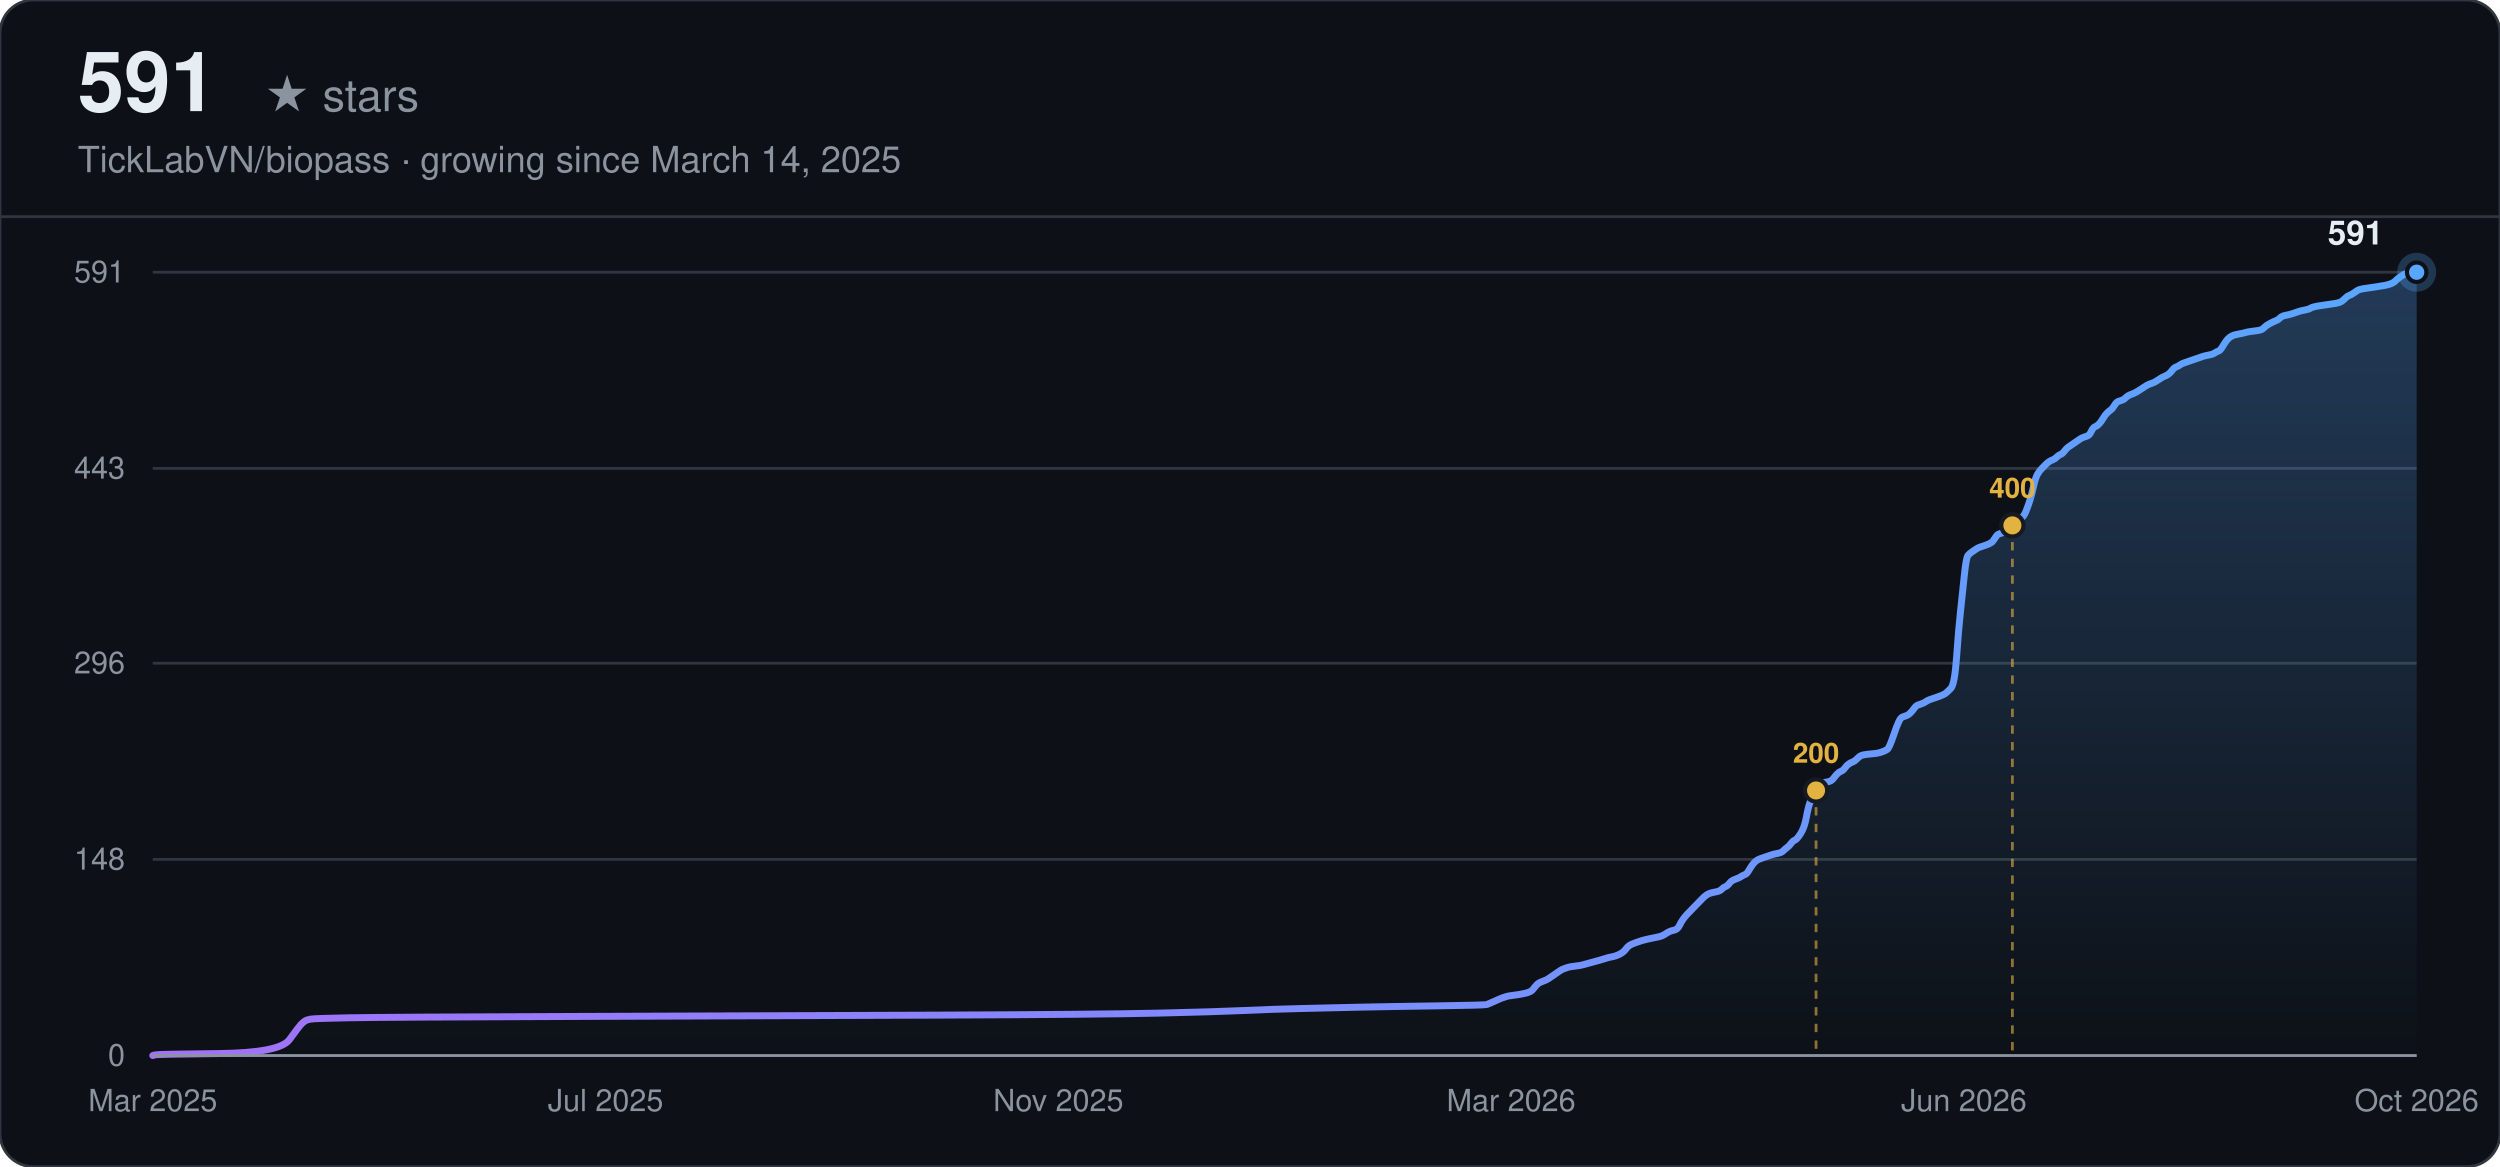
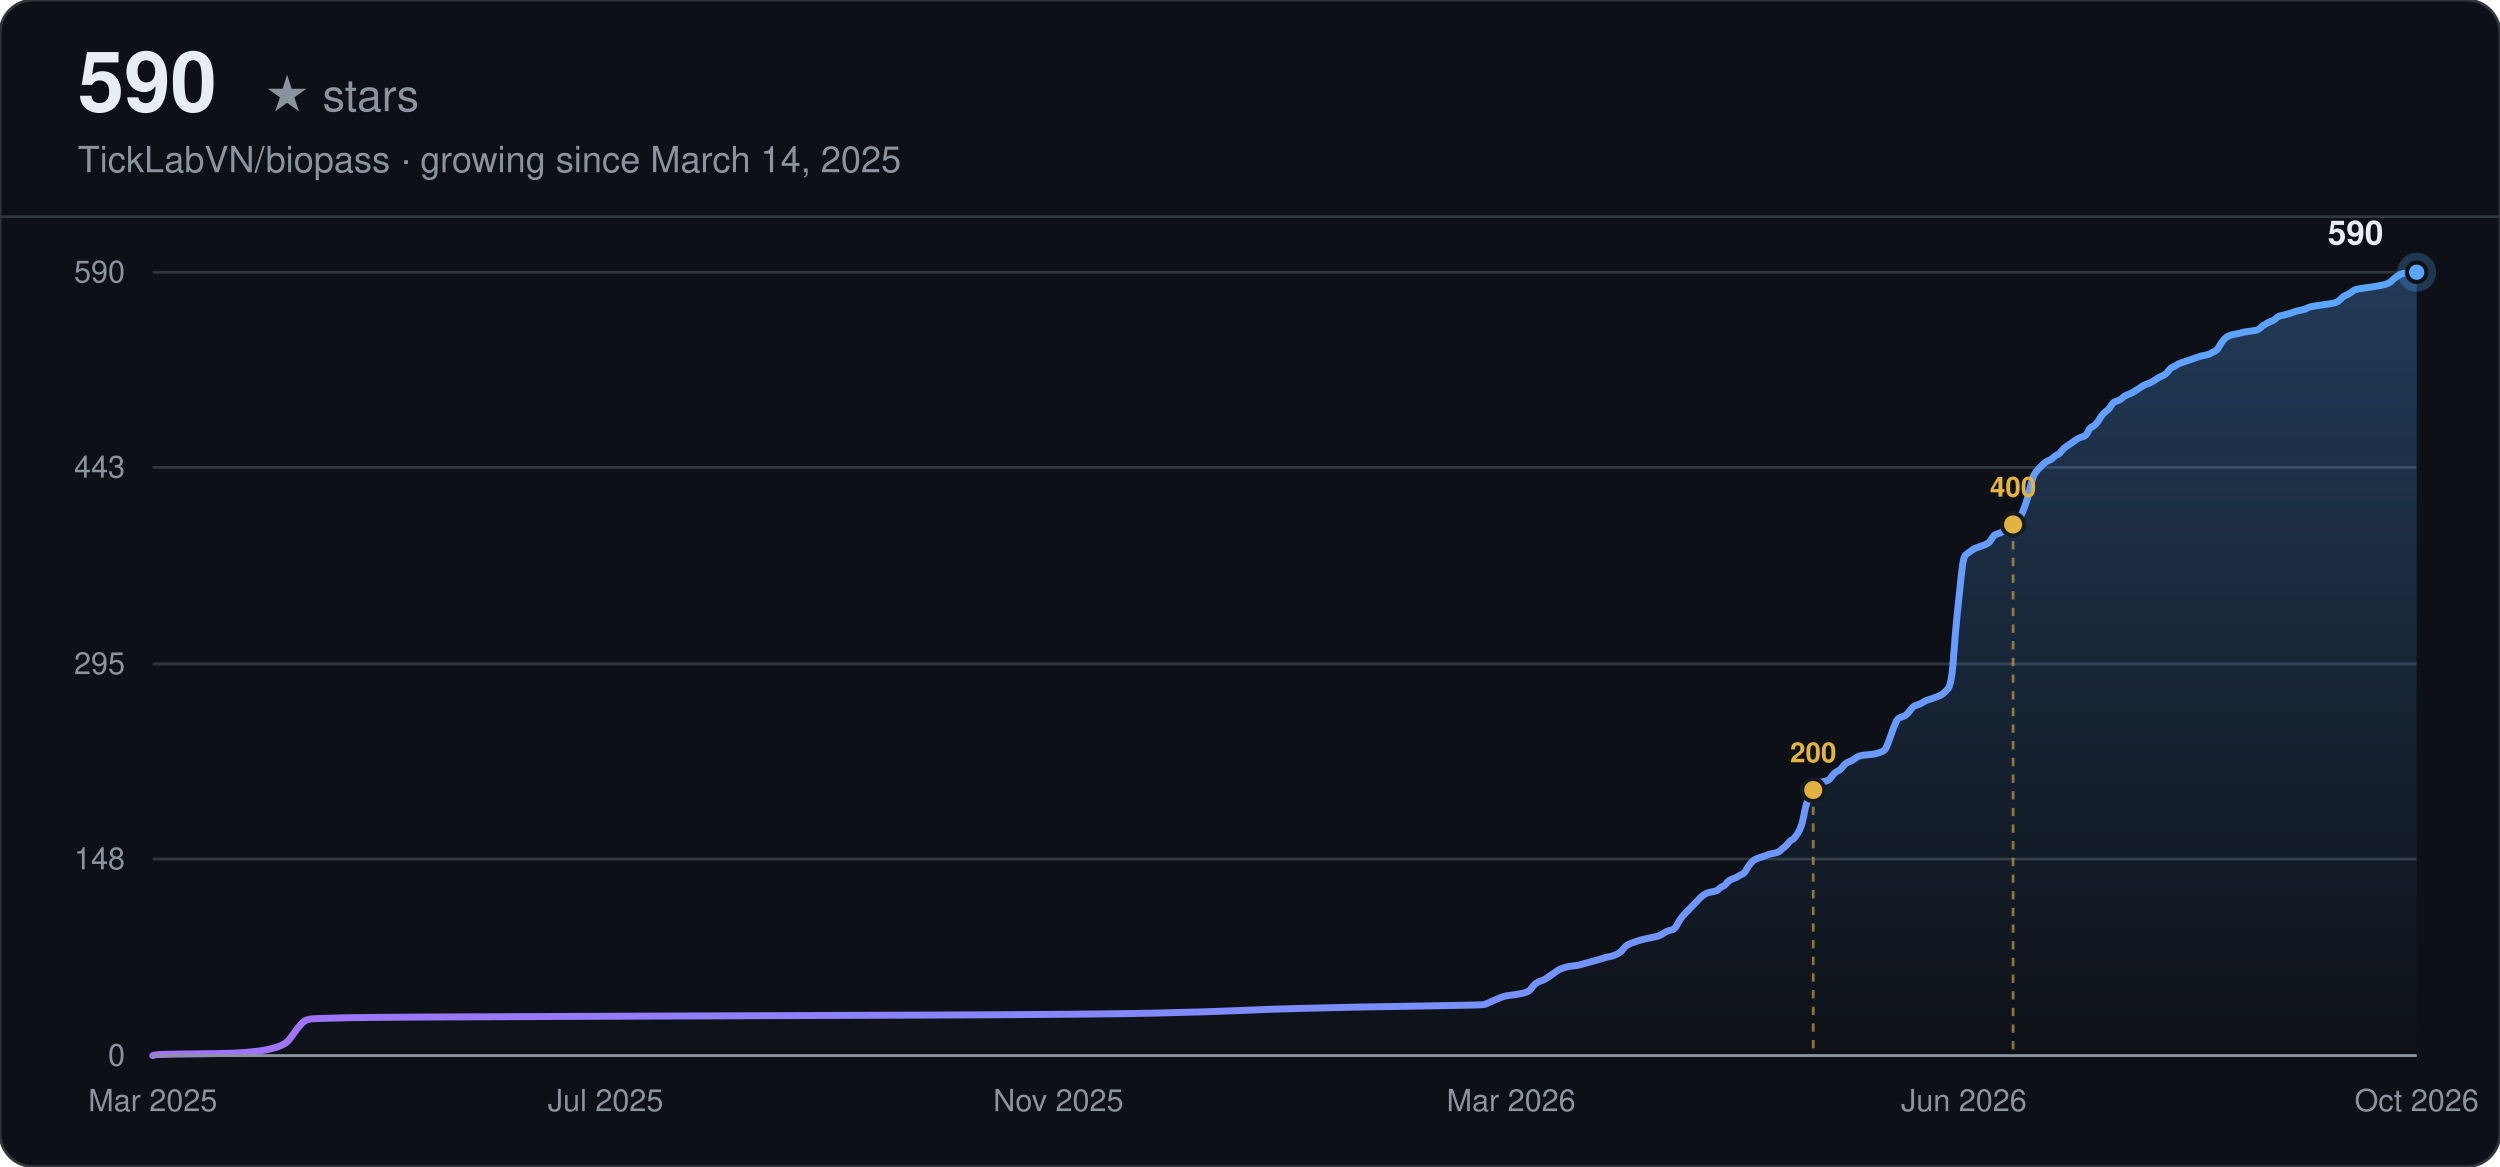
<svg xmlns="http://www.w3.org/2000/svg" width="900" height="420" viewBox="0 0 900 420" font-family="-apple-system, BlinkMacSystemFont, 'Segoe UI', Helvetica, Arial, sans-serif">
  <defs>
    <linearGradient id="line-dark" x1="0" y1="0" x2="1" y2="0">
      <stop offset="0%" stop-color="#a371f7" />
      <stop offset="100%" stop-color="#58a6ff" />
    </linearGradient>
    <linearGradient id="area-dark" x1="0" y1="0" x2="0" y2="1">
      <stop offset="0%" stop-color="#58a6ff" stop-opacity="0.28" />
      <stop offset="100%" stop-color="#58a6ff" stop-opacity="0" />
    </linearGradient>
  </defs>
  <rect width="900" height="420" rx="12" fill="#0d1117" />
  <rect width="900" height="420" rx="12" fill="none" stroke="#30363d" stroke-width="1" />
-   <text x="28" y="40" font-size="30" font-weight="700" fill="#e6edf3">591</text>
+   <text x="28" y="40" font-size="30" font-weight="700" fill="#e6edf3">590</text>
  <text x="28" y="40" font-size="16" fill="#8b949e" dx="67">★ stars</text>
  <text x="28" y="62" font-size="13" fill="#8b949e">TickLabVN/biopass · growing since March 14, 2025</text>
  <line x1="0" y1="78" x2="900" y2="78" stroke="#30363d" stroke-width="1" />
  <line x1="55" y1="380.00" x2="870" y2="380.00" stroke="#30363d" stroke-width="1" />
  <text x="45" y="380.00" text-anchor="end" dominant-baseline="middle" font-size="11" fill="#8b949e">0</text>
-   <line x1="55" y1="309.38" x2="870" y2="309.38" stroke="#30363d" stroke-width="1" />
-   <text x="45" y="309.38" text-anchor="end" dominant-baseline="middle" font-size="11" fill="#8b949e">148</text>
-   <line x1="55" y1="238.76" x2="870" y2="238.76" stroke="#30363d" stroke-width="1" />
-   <text x="45" y="238.76" text-anchor="end" dominant-baseline="middle" font-size="11" fill="#8b949e">296</text>
-   <line x1="55" y1="168.62" x2="870" y2="168.62" stroke="#30363d" stroke-width="1" />
-   <text x="45" y="168.62" text-anchor="end" dominant-baseline="middle" font-size="11" fill="#8b949e">443</text>
+   <line x1="55" y1="309.26" x2="870" y2="309.26" stroke="#30363d" stroke-width="1" />
+   <text x="45" y="309.26" text-anchor="end" dominant-baseline="middle" font-size="11" fill="#8b949e">148</text>
+   <line x1="55" y1="239.00" x2="870" y2="239.00" stroke="#30363d" stroke-width="1" />
+   <text x="45" y="239.00" text-anchor="end" dominant-baseline="middle" font-size="11" fill="#8b949e">295</text>
+   <line x1="55" y1="168.26" x2="870" y2="168.26" stroke="#30363d" stroke-width="1" />
+   <text x="45" y="168.26" text-anchor="end" dominant-baseline="middle" font-size="11" fill="#8b949e">443</text>
  <line x1="55" y1="98.00" x2="870" y2="98.00" stroke="#30363d" stroke-width="1" />
-   <text x="45" y="98.00" text-anchor="end" dominant-baseline="middle" font-size="11" fill="#8b949e">591</text>
+   <text x="45" y="98.00" text-anchor="end" dominant-baseline="middle" font-size="11" fill="#8b949e">590</text>
  <text x="55.00" y="400" text-anchor="middle" font-size="11" fill="#8b949e">Mar 2025</text>
  <text x="218.00" y="400" text-anchor="middle" font-size="11" fill="#8b949e">Jul 2025</text>
  <text x="381.00" y="400" text-anchor="middle" font-size="11" fill="#8b949e">Nov 2025</text>
  <text x="544.00" y="400" text-anchor="middle" font-size="11" fill="#8b949e">Mar 2026</text>
  <text x="707.00" y="400" text-anchor="middle" font-size="11" fill="#8b949e">Jun 2026</text>
  <text x="870.00" y="400" text-anchor="middle" font-size="11" fill="#8b949e">Oct 2026</text>
-   <path d="M55.00,380.00 L55.69,379.76 Q56.39,379.52 78.56,379.28 Q100.74,379.05 104.20,374.27 Q107.67,369.50 108.36,368.79 Q109.06,368.07 109.75,367.59 Q110.44,367.12 111.83,366.88 Q113.21,366.64 125.69,366.40 Q138.16,366.16 207.47,365.92 Q276.77,365.69 336.37,365.45 Q395.97,365.21 416.76,364.73 Q437.55,364.25 447.95,363.78 Q458.34,363.30 468.74,363.06 Q479.13,362.82 489.53,362.58 Q499.92,362.35 517.25,362.11 Q534.57,361.87 535.27,361.63 Q535.96,361.39 538.04,360.44 Q540.12,359.48 540.81,359.24 Q541.51,359.01 542.20,358.77 Q542.89,358.53 544.97,358.29 Q547.05,358.05 549.13,357.57 Q551.21,357.10 551.90,356.14 Q552.59,355.19 553.29,354.47 Q553.98,353.76 555.37,353.28 Q556.75,352.80 557.44,352.32 Q558.14,351.85 559.52,350.89 Q560.91,349.94 561.60,349.46 Q562.30,348.98 562.99,348.75 Q563.68,348.51 564.38,348.27 Q565.07,348.03 567.15,347.79 Q569.23,347.55 569.92,347.31 Q570.61,347.08 573.38,346.36 Q576.16,345.64 577.54,345.17 Q578.93,344.69 580.31,344.45 Q581.70,344.21 583.09,343.50 Q584.47,342.78 585.17,341.83 Q585.86,340.87 586.55,340.40 Q587.24,339.92 588.63,339.44 Q590.02,338.96 590.71,338.73 Q591.40,338.49 593.48,338.01 Q595.56,337.53 596.95,337.29 Q598.33,337.06 599.72,336.10 Q601.11,335.15 602.49,334.91 Q603.88,334.67 604.57,333.24 Q605.26,331.81 605.96,330.85 Q606.65,329.90 607.34,329.18 Q608.04,328.47 608.73,327.75 Q609.42,327.04 610.11,326.32 Q610.81,325.60 611.50,324.89 Q612.19,324.17 612.89,323.46 Q613.58,322.74 614.27,322.26 Q614.97,321.79 615.66,321.55 Q616.35,321.31 617.74,321.07 Q619.12,320.83 619.82,320.12 Q620.51,319.40 621.20,319.16 Q621.90,318.92 622.59,317.97 Q623.28,317.02 624.67,316.54 Q626.05,316.06 626.75,315.58 Q627.44,315.11 628.13,314.87 Q628.83,314.63 629.52,313.44 Q630.21,312.24 630.91,311.29 Q631.60,310.34 632.29,309.86 Q632.98,309.38 633.68,309.14 Q634.37,308.90 635.06,308.66 Q635.76,308.43 636.45,308.19 Q637.14,307.95 637.84,307.71 Q638.53,307.47 639.91,307.23 Q641.30,306.99 641.99,306.28 Q642.69,305.56 643.38,305.09 Q644.07,304.61 644.77,303.65 Q645.46,302.70 646.15,302.46 Q646.85,302.22 648.23,300.08 Q649.62,297.93 650.31,294.11 Q651.00,290.29 651.70,288.62 Q652.39,286.95 653.08,285.52 Q653.78,284.09 654.47,283.14 Q655.16,282.18 655.85,281.94 Q656.55,281.71 657.93,281.47 Q659.32,281.23 660.01,280.27 Q660.71,279.32 661.40,278.60 Q662.09,277.89 662.78,277.65 Q663.48,277.41 664.17,276.46 Q664.86,275.50 665.56,275.03 Q666.25,274.55 666.94,274.31 Q667.64,274.07 668.33,273.36 Q669.02,272.64 669.72,272.16 Q670.41,271.69 673.18,271.45 Q675.95,271.21 676.65,270.97 Q677.34,270.73 678.03,270.49 Q678.72,270.25 679.42,269.78 Q680.11,269.30 681.50,265.24 Q682.88,261.19 683.58,259.76 Q684.27,258.32 684.96,258.09 Q685.65,257.85 686.35,257.61 Q687.04,257.37 687.73,256.65 Q688.43,255.94 689.12,254.98 Q689.81,254.03 690.51,253.79 Q691.20,253.55 691.89,253.31 Q692.59,253.08 693.28,252.60 Q693.97,252.12 694.66,251.88 Q695.36,251.64 697.44,250.93 Q699.52,250.21 700.21,249.74 Q700.90,249.26 702.29,247.83 Q703.67,246.40 704.37,236.61 Q705.06,226.83 705.75,220.39 Q706.45,213.95 707.14,207.27 Q707.83,200.59 708.52,199.87 Q709.22,199.16 709.91,198.68 Q710.60,198.20 711.30,197.73 Q711.99,197.25 712.68,197.01 Q713.38,196.77 714.76,196.29 Q716.15,195.82 716.84,195.34 Q717.53,194.86 718.23,193.67 Q718.92,192.48 719.61,192.24 Q720.31,192.00 721.00,191.76 Q721.69,191.52 722.39,191.05 Q723.08,190.57 723.77,189.85 Q724.46,189.14 725.16,188.66 Q725.85,188.18 726.54,187.47 Q727.24,186.75 727.93,186.27 Q728.62,185.80 729.32,184.13 Q730.01,182.46 730.70,180.31 Q731.39,178.16 732.09,175.06 Q732.78,171.96 733.47,170.77 Q734.17,169.57 734.86,168.86 Q735.55,168.14 736.25,167.43 Q736.94,166.71 737.63,166.23 Q738.32,165.76 739.02,165.52 Q739.71,165.28 740.40,164.56 Q741.10,163.85 741.79,163.61 Q742.48,163.37 743.18,162.42 Q743.87,161.46 744.56,160.98 Q745.26,160.51 746.64,159.55 Q748.03,158.60 748.72,158.12 Q749.41,157.64 750.11,157.41 Q750.80,157.17 751.49,156.93 Q752.19,156.69 752.88,155.26 Q753.57,153.83 754.26,153.59 Q754.96,153.35 755.65,152.63 Q756.34,151.92 757.04,150.73 Q757.73,149.53 758.42,148.82 Q759.12,148.10 759.81,147.62 Q760.50,147.15 761.19,145.95 Q761.89,144.76 762.58,144.52 Q763.27,144.28 763.97,144.05 Q764.66,143.81 765.35,143.09 Q766.05,142.38 767.43,141.90 Q768.82,141.42 770.90,139.99 Q772.98,138.56 773.67,138.32 Q774.36,138.08 775.06,137.84 Q775.75,137.60 777.13,136.65 Q778.52,135.70 779.21,135.46 Q779.91,135.22 780.60,134.74 Q781.29,134.26 781.99,133.31 Q782.68,132.36 783.37,132.12 Q784.06,131.88 784.76,131.40 Q785.45,130.92 786.14,130.69 Q786.84,130.45 787.53,130.21 Q788.22,129.97 788.92,129.73 Q789.61,129.49 790.30,129.25 Q790.99,129.02 791.69,128.78 Q792.38,128.54 793.07,128.30 Q793.77,128.06 795.15,127.82 Q796.54,127.58 797.23,127.11 Q797.93,126.63 798.62,126.39 Q799.31,126.15 800.00,124.96 Q800.70,123.77 801.39,122.81 Q802.08,121.86 802.78,121.38 Q803.47,120.90 804.16,120.66 Q804.86,120.43 806.24,120.19 Q807.63,119.95 808.32,119.71 Q809.01,119.47 811.09,119.23 Q813.17,118.99 813.86,118.76 Q814.56,118.52 815.25,117.80 Q815.94,117.09 817.33,116.37 Q818.72,115.65 819.41,115.42 Q820.10,115.18 820.80,114.46 Q821.49,113.75 822.87,113.51 Q824.26,113.27 825.65,112.79 Q827.03,112.31 827.73,112.08 Q828.42,111.84 829.80,111.60 Q831.19,111.36 831.88,110.88 Q832.58,110.41 836.04,109.93 Q839.51,109.45 840.89,109.21 Q842.28,108.97 842.97,108.50 Q843.66,108.02 844.36,107.30 Q845.05,106.59 845.74,106.35 Q846.44,106.11 847.13,105.63 Q847.82,105.16 848.52,104.68 Q849.21,104.20 850.60,103.96 Q851.98,103.73 855.45,103.25 Q858.91,102.77 860.30,102.29 Q861.68,101.82 862.38,101.10 Q863.07,100.39 863.76,99.91 Q864.46,99.43 865.15,98.95 Q865.84,98.48 867.92,98.24 L870.00,98.00 L870.00,380.00 L55.00,380.00 Z" fill="url(#area-dark)" stroke="none" />
-   <path d="M55.00,380.00 L55.69,379.76 Q56.39,379.52 78.56,379.28 Q100.74,379.05 104.20,374.27 Q107.67,369.50 108.36,368.79 Q109.06,368.07 109.75,367.59 Q110.44,367.12 111.83,366.88 Q113.21,366.64 125.69,366.40 Q138.16,366.16 207.47,365.92 Q276.77,365.69 336.37,365.45 Q395.97,365.21 416.76,364.73 Q437.55,364.25 447.95,363.78 Q458.34,363.30 468.74,363.06 Q479.13,362.82 489.53,362.58 Q499.92,362.35 517.25,362.11 Q534.57,361.87 535.27,361.63 Q535.96,361.39 538.04,360.44 Q540.12,359.48 540.81,359.24 Q541.51,359.01 542.20,358.77 Q542.89,358.53 544.97,358.29 Q547.05,358.05 549.13,357.57 Q551.21,357.10 551.90,356.14 Q552.59,355.19 553.29,354.47 Q553.98,353.76 555.37,353.28 Q556.75,352.80 557.44,352.32 Q558.14,351.85 559.52,350.89 Q560.91,349.94 561.60,349.46 Q562.30,348.98 562.99,348.75 Q563.68,348.51 564.38,348.27 Q565.07,348.03 567.15,347.79 Q569.23,347.55 569.92,347.31 Q570.61,347.08 573.38,346.36 Q576.16,345.64 577.54,345.17 Q578.93,344.69 580.31,344.45 Q581.70,344.21 583.09,343.50 Q584.47,342.78 585.17,341.83 Q585.86,340.87 586.55,340.40 Q587.24,339.92 588.63,339.44 Q590.02,338.96 590.71,338.73 Q591.40,338.49 593.48,338.01 Q595.56,337.53 596.95,337.29 Q598.33,337.06 599.72,336.10 Q601.11,335.15 602.49,334.91 Q603.88,334.67 604.57,333.24 Q605.26,331.81 605.96,330.85 Q606.65,329.90 607.34,329.18 Q608.04,328.47 608.73,327.75 Q609.42,327.04 610.11,326.32 Q610.81,325.60 611.50,324.89 Q612.19,324.17 612.89,323.46 Q613.58,322.74 614.27,322.26 Q614.97,321.79 615.66,321.55 Q616.35,321.31 617.74,321.07 Q619.12,320.83 619.82,320.12 Q620.51,319.40 621.20,319.16 Q621.90,318.92 622.59,317.97 Q623.28,317.02 624.67,316.54 Q626.05,316.06 626.75,315.58 Q627.44,315.11 628.13,314.87 Q628.83,314.63 629.52,313.44 Q630.21,312.24 630.91,311.29 Q631.60,310.34 632.29,309.86 Q632.98,309.38 633.68,309.14 Q634.37,308.90 635.06,308.66 Q635.76,308.43 636.45,308.19 Q637.14,307.95 637.84,307.71 Q638.53,307.47 639.91,307.23 Q641.30,306.99 641.99,306.28 Q642.69,305.56 643.38,305.09 Q644.07,304.61 644.77,303.65 Q645.46,302.70 646.15,302.46 Q646.85,302.22 648.23,300.08 Q649.62,297.93 650.31,294.11 Q651.00,290.29 651.70,288.62 Q652.39,286.95 653.08,285.52 Q653.78,284.09 654.47,283.14 Q655.16,282.18 655.85,281.94 Q656.55,281.71 657.93,281.47 Q659.32,281.23 660.01,280.27 Q660.71,279.32 661.40,278.60 Q662.09,277.89 662.78,277.65 Q663.48,277.41 664.17,276.46 Q664.86,275.50 665.56,275.03 Q666.25,274.55 666.94,274.31 Q667.64,274.07 668.33,273.36 Q669.02,272.64 669.72,272.16 Q670.41,271.69 673.18,271.45 Q675.95,271.21 676.65,270.97 Q677.34,270.73 678.03,270.49 Q678.72,270.25 679.42,269.78 Q680.11,269.30 681.50,265.24 Q682.88,261.19 683.58,259.76 Q684.27,258.32 684.96,258.09 Q685.65,257.85 686.35,257.61 Q687.04,257.37 687.73,256.65 Q688.43,255.94 689.12,254.98 Q689.81,254.03 690.51,253.79 Q691.20,253.55 691.89,253.31 Q692.59,253.08 693.28,252.60 Q693.97,252.12 694.66,251.88 Q695.36,251.64 697.44,250.93 Q699.52,250.21 700.21,249.74 Q700.90,249.26 702.29,247.83 Q703.67,246.40 704.37,236.61 Q705.06,226.83 705.75,220.39 Q706.45,213.95 707.14,207.27 Q707.83,200.59 708.52,199.87 Q709.22,199.16 709.91,198.68 Q710.60,198.20 711.30,197.73 Q711.99,197.25 712.68,197.01 Q713.38,196.77 714.76,196.29 Q716.15,195.82 716.84,195.34 Q717.53,194.86 718.23,193.67 Q718.92,192.48 719.61,192.24 Q720.31,192.00 721.00,191.76 Q721.69,191.52 722.39,191.05 Q723.08,190.57 723.77,189.85 Q724.46,189.14 725.16,188.66 Q725.85,188.18 726.54,187.47 Q727.24,186.75 727.93,186.27 Q728.62,185.80 729.32,184.13 Q730.01,182.46 730.70,180.31 Q731.39,178.16 732.09,175.06 Q732.78,171.96 733.47,170.77 Q734.17,169.57 734.86,168.86 Q735.55,168.14 736.25,167.43 Q736.94,166.71 737.63,166.23 Q738.32,165.76 739.02,165.52 Q739.71,165.28 740.40,164.56 Q741.10,163.85 741.79,163.61 Q742.48,163.37 743.18,162.42 Q743.87,161.46 744.56,160.98 Q745.26,160.51 746.64,159.55 Q748.03,158.60 748.72,158.12 Q749.41,157.64 750.11,157.41 Q750.80,157.17 751.49,156.93 Q752.19,156.69 752.88,155.26 Q753.57,153.83 754.26,153.59 Q754.96,153.35 755.65,152.63 Q756.34,151.92 757.04,150.73 Q757.73,149.53 758.42,148.82 Q759.12,148.10 759.81,147.62 Q760.50,147.15 761.19,145.95 Q761.89,144.76 762.58,144.52 Q763.27,144.28 763.97,144.05 Q764.66,143.81 765.35,143.09 Q766.05,142.38 767.43,141.90 Q768.82,141.42 770.90,139.99 Q772.98,138.56 773.67,138.32 Q774.36,138.08 775.06,137.84 Q775.75,137.60 777.13,136.65 Q778.52,135.70 779.21,135.46 Q779.91,135.22 780.60,134.74 Q781.29,134.26 781.99,133.31 Q782.68,132.36 783.37,132.12 Q784.06,131.88 784.76,131.40 Q785.45,130.92 786.14,130.69 Q786.84,130.45 787.53,130.21 Q788.22,129.97 788.92,129.73 Q789.61,129.49 790.30,129.25 Q790.99,129.02 791.69,128.78 Q792.38,128.54 793.07,128.30 Q793.77,128.06 795.15,127.82 Q796.54,127.58 797.23,127.11 Q797.93,126.63 798.62,126.39 Q799.31,126.15 800.00,124.96 Q800.70,123.77 801.39,122.81 Q802.08,121.86 802.78,121.38 Q803.47,120.90 804.16,120.66 Q804.86,120.43 806.24,120.19 Q807.63,119.95 808.32,119.71 Q809.01,119.47 811.09,119.23 Q813.17,118.99 813.86,118.76 Q814.56,118.52 815.25,117.80 Q815.94,117.09 817.33,116.37 Q818.72,115.65 819.41,115.42 Q820.10,115.18 820.80,114.46 Q821.49,113.75 822.87,113.51 Q824.26,113.27 825.65,112.79 Q827.03,112.31 827.73,112.08 Q828.42,111.84 829.80,111.60 Q831.19,111.36 831.88,110.88 Q832.58,110.41 836.04,109.93 Q839.51,109.45 840.89,109.21 Q842.28,108.97 842.97,108.50 Q843.66,108.02 844.36,107.30 Q845.05,106.59 845.74,106.35 Q846.44,106.11 847.13,105.63 Q847.82,105.16 848.52,104.68 Q849.21,104.20 850.60,103.96 Q851.98,103.73 855.45,103.25 Q858.91,102.77 860.30,102.29 Q861.68,101.82 862.38,101.10 Q863.07,100.39 863.76,99.91 Q864.46,99.43 865.15,98.95 Q865.84,98.48 867.92,98.24 L870.00,98.00" fill="none" stroke="url(#line-dark)" stroke-width="2.5" stroke-linecap="round" />
-   <line x1="653.78" y1="284.57" x2="653.78" y2="380.00" stroke="#e3b341" stroke-width="1" stroke-dasharray="3,3" opacity="0.6" />
-   <circle cx="653.78" cy="284.57" r="4" fill="#e3b341" stroke="#161b22" stroke-width="1.5" />
-   <text x="653.78" y="274.57" text-anchor="middle" font-size="10" font-weight="600" fill="#e3b341">200</text>
-   <line x1="724.46" y1="189.14" x2="724.46" y2="380.00" stroke="#e3b341" stroke-width="1" stroke-dasharray="3,3" opacity="0.6" />
-   <circle cx="724.46" cy="189.14" r="4" fill="#e3b341" stroke="#161b22" stroke-width="1.5" />
-   <text x="724.46" y="179.14" text-anchor="middle" font-size="10" font-weight="600" fill="#e3b341">400</text>
+   <path d="M55.00,380.00 L55.69,379.76 Q56.38,379.52 78.52,379.28 Q100.66,379.04 104.12,374.26 Q107.58,369.48 108.27,368.77 Q108.96,368.05 109.66,367.57 Q110.35,367.09 111.73,366.86 Q113.12,366.62 125.57,366.38 Q138.02,366.14 207.21,365.90 Q276.39,365.66 335.89,365.42 Q395.39,365.18 416.15,364.71 Q436.90,364.23 447.28,363.75 Q457.66,363.27 468.03,363.03 Q478.41,362.79 488.79,362.55 Q499.17,362.32 516.46,362.08 Q533.76,361.84 534.45,361.60 Q535.14,361.36 537.22,360.40 Q539.30,359.45 539.99,359.21 Q540.68,358.97 541.37,358.73 Q542.06,358.49 544.14,358.25 Q546.21,358.01 548.29,357.54 Q550.37,357.06 551.06,356.10 Q551.75,355.15 552.44,354.43 Q553.13,353.71 554.52,353.23 Q555.90,352.76 556.59,352.28 Q557.28,351.80 558.67,350.84 Q560.05,349.89 560.74,349.41 Q561.43,348.93 562.13,348.69 Q562.82,348.45 563.51,348.22 Q564.20,347.98 566.28,347.74 Q568.35,347.50 569.04,347.26 Q569.74,347.02 572.50,346.30 Q575.27,345.59 576.66,345.11 Q578.04,344.63 579.42,344.39 Q580.81,344.15 582.19,343.44 Q583.57,342.72 584.27,341.76 Q584.96,340.81 585.65,340.33 Q586.34,339.85 587.72,339.37 Q589.11,338.89 589.80,338.66 Q590.49,338.42 592.57,337.94 Q594.64,337.46 596.03,337.22 Q597.41,336.98 598.79,336.03 Q600.18,335.07 601.56,334.83 Q602.95,334.59 603.64,333.16 Q604.33,331.73 605.02,330.77 Q605.71,329.81 606.40,329.10 Q607.10,328.38 607.79,327.66 Q608.48,326.95 609.17,326.23 Q609.86,325.51 610.56,324.79 Q611.25,324.08 611.94,323.36 Q612.63,322.64 613.32,322.17 Q614.02,321.69 614.71,321.45 Q615.40,321.21 616.78,320.97 Q618.17,320.73 618.86,320.02 Q619.55,319.30 620.24,319.06 Q620.93,318.82 621.63,317.86 Q622.32,316.91 623.70,316.43 Q625.08,315.95 625.78,315.47 Q626.47,315.00 627.16,314.76 Q627.85,314.52 628.54,313.32 Q629.24,312.13 629.93,311.17 Q630.62,310.22 631.31,309.74 Q632.00,309.26 632.70,309.02 Q633.39,308.78 634.08,308.54 Q634.77,308.31 635.46,308.07 Q636.15,307.83 636.85,307.59 Q637.54,307.35 638.92,307.11 Q640.31,306.87 641.00,306.15 Q641.69,305.44 642.38,304.96 Q643.07,304.48 643.76,303.53 Q644.46,302.57 645.15,302.33 Q645.84,302.09 647.22,299.94 Q648.61,297.79 649.30,293.97 Q649.99,290.14 650.68,288.47 Q651.38,286.80 652.07,285.36 Q652.76,283.93 653.45,282.97 Q654.14,282.02 654.83,281.78 Q655.53,281.54 656.91,281.30 Q658.29,281.06 658.99,280.11 Q659.68,279.15 660.37,278.43 Q661.06,277.72 661.75,277.48 Q662.44,277.24 663.14,276.28 Q663.83,275.33 664.52,274.85 Q665.21,274.37 665.90,274.13 Q666.60,273.89 667.29,273.41 Q667.98,272.94 668.67,272.46 Q669.36,271.98 672.13,271.74 Q674.90,271.50 675.59,271.26 Q676.28,271.02 676.97,270.78 Q677.67,270.55 678.36,270.07 Q679.05,269.59 680.43,265.53 Q681.82,261.46 682.51,260.03 Q683.20,258.60 683.89,258.36 Q684.58,258.12 685.28,257.88 Q685.97,257.64 686.66,256.92 Q687.35,256.21 688.04,255.25 Q688.74,254.29 689.43,254.06 Q690.12,253.82 690.81,253.58 Q691.50,253.34 692.19,252.86 Q692.89,252.38 693.58,252.14 Q694.27,251.91 696.35,251.19 Q698.42,250.47 699.11,249.99 Q699.80,249.52 701.19,248.08 Q702.57,246.65 703.26,236.85 Q703.96,227.05 704.65,220.60 Q705.34,214.15 706.03,207.45 Q706.72,200.76 707.42,200.05 Q708.11,199.33 708.80,198.85 Q709.49,198.37 710.18,197.89 Q710.87,197.42 711.57,197.18 Q712.26,196.94 713.64,196.46 Q715.03,195.98 715.72,195.51 Q716.41,195.03 717.10,193.83 Q717.79,192.64 718.48,192.40 Q719.18,192.16 719.87,191.92 Q720.56,191.68 721.25,191.20 Q721.94,190.73 722.64,190.01 Q723.33,189.29 724.02,188.81 Q724.71,188.34 725.40,187.62 Q726.10,186.90 726.79,186.42 Q727.48,185.95 728.17,184.27 Q728.86,182.60 729.55,180.45 Q730.25,178.30 730.94,175.19 Q731.63,172.08 732.32,170.89 Q733.01,169.69 733.71,168.98 Q734.40,168.26 735.09,167.54 Q735.78,166.83 736.47,166.35 Q737.16,165.87 737.86,165.63 Q738.55,165.39 739.24,164.68 Q739.93,163.96 740.62,163.72 Q741.32,163.48 742.01,162.53 Q742.70,161.57 743.39,161.09 Q744.08,160.61 745.47,159.66 Q746.85,158.70 747.54,158.22 Q748.23,157.75 748.93,157.51 Q749.62,157.27 750.31,157.03 Q751.00,156.79 751.69,155.36 Q752.39,153.92 753.08,153.68 Q753.77,153.44 754.46,152.73 Q755.15,152.01 755.84,150.82 Q756.54,149.62 757.23,148.90 Q757.92,148.19 758.61,147.71 Q759.30,147.23 760.00,146.04 Q760.69,144.84 761.38,144.60 Q762.07,144.36 762.76,144.12 Q763.46,143.88 764.15,143.17 Q764.84,142.45 766.22,141.97 Q767.61,141.49 769.68,140.06 Q771.76,138.63 772.45,138.39 Q773.14,138.15 773.83,137.91 Q774.52,137.67 775.91,136.72 Q777.29,135.76 777.98,135.52 Q778.68,135.28 779.37,134.80 Q780.06,134.33 780.75,133.37 Q781.44,132.41 782.13,132.17 Q782.83,131.94 783.52,131.46 Q784.21,130.98 784.90,130.74 Q785.59,130.50 786.29,130.26 Q786.98,130.02 787.67,129.78 Q788.36,129.55 789.05,129.31 Q789.75,129.07 790.44,128.83 Q791.13,128.59 791.82,128.35 Q792.51,128.11 793.90,127.87 Q795.28,127.63 795.97,127.16 Q796.66,126.68 797.36,126.44 Q798.05,126.20 798.74,125.01 Q799.43,123.81 800.12,122.85 Q800.81,121.90 801.51,121.42 Q802.20,120.94 802.89,120.70 Q803.58,120.46 804.97,120.23 Q806.35,119.99 807.04,119.75 Q807.73,119.51 809.81,119.27 Q811.88,119.03 812.58,118.79 Q813.27,118.55 813.96,117.84 Q814.65,117.12 816.04,116.40 Q817.42,115.68 818.11,115.45 Q818.80,115.21 819.49,114.49 Q820.19,113.77 821.57,113.53 Q822.95,113.29 824.34,112.82 Q825.72,112.34 826.41,112.10 Q827.11,111.86 828.49,111.62 Q829.87,111.38 830.56,110.91 Q831.26,110.43 834.72,109.95 Q838.17,109.47 839.56,109.23 Q840.94,108.99 841.63,108.52 Q842.33,108.04 843.02,107.32 Q843.71,106.60 844.40,106.36 Q845.09,106.13 845.79,105.65 Q846.48,105.17 847.17,104.69 Q847.86,104.21 849.24,103.97 Q850.63,103.74 854.09,103.26 Q857.55,102.78 858.93,102.30 Q860.31,101.82 861.01,101.11 Q861.70,100.39 862.39,99.91 Q863.08,99.43 863.77,98.96 Q864.47,98.48 866.54,98.24 Q868.62,98.00 869.31,98.00 L870.00,98.00 L870.00,380.00 L55.00,380.00 Z" fill="url(#area-dark)" stroke="none" />
+   <path d="M55.00,380.00 L55.69,379.76 Q56.38,379.52 78.52,379.28 Q100.66,379.04 104.12,374.26 Q107.58,369.48 108.27,368.77 Q108.96,368.05 109.66,367.57 Q110.35,367.09 111.73,366.86 Q113.12,366.62 125.57,366.38 Q138.02,366.14 207.21,365.90 Q276.39,365.66 335.89,365.42 Q395.39,365.18 416.15,364.71 Q436.90,364.23 447.28,363.75 Q457.66,363.27 468.03,363.03 Q478.41,362.79 488.79,362.55 Q499.17,362.32 516.46,362.08 Q533.76,361.84 534.45,361.60 Q535.14,361.36 537.22,360.40 Q539.30,359.45 539.99,359.21 Q540.68,358.97 541.37,358.73 Q542.06,358.49 544.14,358.25 Q546.21,358.01 548.29,357.54 Q550.37,357.06 551.06,356.10 Q551.75,355.15 552.44,354.43 Q553.13,353.71 554.52,353.23 Q555.90,352.76 556.59,352.28 Q557.28,351.80 558.67,350.84 Q560.05,349.89 560.74,349.41 Q561.43,348.93 562.13,348.69 Q562.82,348.45 563.51,348.22 Q564.20,347.98 566.28,347.74 Q568.35,347.50 569.04,347.26 Q569.74,347.02 572.50,346.30 Q575.27,345.59 576.66,345.11 Q578.04,344.63 579.42,344.39 Q580.81,344.15 582.19,343.44 Q583.57,342.72 584.27,341.76 Q584.96,340.81 585.65,340.33 Q586.34,339.85 587.72,339.37 Q589.11,338.89 589.80,338.66 Q590.49,338.42 592.57,337.94 Q594.64,337.46 596.03,337.22 Q597.41,336.98 598.79,336.03 Q600.18,335.07 601.56,334.83 Q602.95,334.59 603.64,333.16 Q604.33,331.73 605.02,330.77 Q605.71,329.81 606.40,329.10 Q607.10,328.38 607.79,327.66 Q608.48,326.95 609.17,326.23 Q609.86,325.51 610.56,324.79 Q611.25,324.08 611.94,323.36 Q612.63,322.64 613.32,322.17 Q614.02,321.69 614.71,321.45 Q615.40,321.21 616.78,320.97 Q618.17,320.73 618.86,320.02 Q619.55,319.30 620.24,319.06 Q620.93,318.82 621.63,317.86 Q622.32,316.91 623.70,316.43 Q625.08,315.95 625.78,315.47 Q626.47,315.00 627.16,314.76 Q627.85,314.52 628.54,313.32 Q629.24,312.13 629.93,311.17 Q630.62,310.22 631.31,309.74 Q632.00,309.26 632.70,309.02 Q633.39,308.78 634.08,308.54 Q634.77,308.31 635.46,308.07 Q636.15,307.83 636.85,307.59 Q637.54,307.35 638.92,307.11 Q640.31,306.87 641.00,306.15 Q641.69,305.44 642.38,304.96 Q643.07,304.48 643.76,303.53 Q644.46,302.57 645.15,302.33 Q645.84,302.09 647.22,299.94 Q648.61,297.79 649.30,293.97 Q649.99,290.14 650.68,288.47 Q651.38,286.80 652.07,285.36 Q652.76,283.93 653.45,282.97 Q654.14,282.02 654.83,281.78 Q655.53,281.54 656.91,281.30 Q658.29,281.06 658.99,280.11 Q659.68,279.15 660.37,278.43 Q661.06,277.72 661.75,277.48 Q662.44,277.24 663.14,276.28 Q663.83,275.33 664.52,274.85 Q665.21,274.37 665.90,274.13 Q666.60,273.89 667.29,273.41 Q667.98,272.94 668.67,272.46 Q669.36,271.98 672.13,271.74 Q674.90,271.50 675.59,271.26 Q676.28,271.02 676.97,270.78 Q677.67,270.55 678.36,270.07 Q679.05,269.59 680.43,265.53 Q681.82,261.46 682.51,260.03 Q683.20,258.60 683.89,258.36 Q684.58,258.12 685.28,257.88 Q685.97,257.64 686.66,256.92 Q687.35,256.21 688.04,255.25 Q688.74,254.29 689.43,254.06 Q690.12,253.82 690.81,253.58 Q691.50,253.34 692.19,252.86 Q692.89,252.38 693.58,252.14 Q694.27,251.91 696.35,251.19 Q698.42,250.47 699.11,249.99 Q699.80,249.52 701.19,248.08 Q702.57,246.65 703.26,236.85 Q703.96,227.05 704.65,220.60 Q705.34,214.15 706.03,207.45 Q706.72,200.76 707.42,200.05 Q708.11,199.33 708.80,198.85 Q709.49,198.37 710.18,197.89 Q710.87,197.42 711.57,197.18 Q712.26,196.94 713.64,196.46 Q715.03,195.98 715.72,195.51 Q716.41,195.03 717.10,193.83 Q717.79,192.64 718.48,192.40 Q719.18,192.16 719.87,191.92 Q720.56,191.68 721.25,191.20 Q721.94,190.73 722.64,190.01 Q723.33,189.29 724.02,188.81 Q724.71,188.34 725.40,187.62 Q726.10,186.90 726.79,186.42 Q727.48,185.95 728.17,184.27 Q728.86,182.60 729.55,180.45 Q730.25,178.30 730.94,175.19 Q731.63,172.08 732.32,170.89 Q733.01,169.69 733.71,168.98 Q734.40,168.26 735.09,167.54 Q735.78,166.83 736.47,166.35 Q737.16,165.87 737.86,165.63 Q738.55,165.39 739.24,164.68 Q739.93,163.96 740.62,163.72 Q741.32,163.48 742.01,162.53 Q742.70,161.57 743.39,161.09 Q744.08,160.61 745.47,159.66 Q746.85,158.70 747.54,158.22 Q748.23,157.75 748.93,157.51 Q749.62,157.27 750.31,157.03 Q751.00,156.79 751.69,155.36 Q752.39,153.92 753.08,153.68 Q753.77,153.44 754.46,152.73 Q755.15,152.01 755.84,150.82 Q756.54,149.62 757.23,148.90 Q757.92,148.19 758.61,147.71 Q759.30,147.23 760.00,146.04 Q760.69,144.84 761.38,144.60 Q762.07,144.36 762.76,144.12 Q763.46,143.88 764.15,143.17 Q764.84,142.45 766.22,141.97 Q767.61,141.49 769.68,140.06 Q771.76,138.63 772.45,138.39 Q773.14,138.15 773.83,137.91 Q774.52,137.67 775.91,136.72 Q777.29,135.76 777.98,135.52 Q778.68,135.28 779.37,134.80 Q780.06,134.33 780.75,133.37 Q781.44,132.41 782.13,132.17 Q782.83,131.94 783.52,131.46 Q784.21,130.98 784.90,130.74 Q785.59,130.50 786.29,130.26 Q786.98,130.02 787.67,129.78 Q788.36,129.55 789.05,129.31 Q789.75,129.07 790.44,128.83 Q791.13,128.59 791.82,128.35 Q792.51,128.11 793.90,127.87 Q795.28,127.63 795.97,127.16 Q796.66,126.68 797.36,126.44 Q798.05,126.20 798.74,125.01 Q799.43,123.81 800.12,122.85 Q800.81,121.90 801.51,121.42 Q802.20,120.94 802.89,120.70 Q803.58,120.46 804.97,120.23 Q806.35,119.99 807.04,119.75 Q807.73,119.51 809.81,119.27 Q811.88,119.03 812.58,118.79 Q813.27,118.55 813.96,117.84 Q814.65,117.12 816.04,116.40 Q817.42,115.68 818.11,115.45 Q818.80,115.21 819.49,114.49 Q820.19,113.77 821.57,113.53 Q822.95,113.29 824.34,112.82 Q825.72,112.34 826.41,112.10 Q827.11,111.86 828.49,111.62 Q829.87,111.38 830.56,110.91 Q831.26,110.43 834.72,109.95 Q838.17,109.47 839.56,109.23 Q840.94,108.99 841.63,108.52 Q842.33,108.04 843.02,107.32 Q843.71,106.60 844.40,106.36 Q845.09,106.13 845.79,105.65 Q846.48,105.17 847.17,104.69 Q847.86,104.21 849.24,103.97 Q850.63,103.74 854.09,103.26 Q857.55,102.78 858.93,102.30 Q860.31,101.82 861.01,101.11 Q861.70,100.39 862.39,99.91 Q863.08,99.43 863.77,98.96 Q864.47,98.48 866.54,98.24 Q868.62,98.00 869.31,98.00 L870.00,98.00" fill="none" stroke="url(#line-dark)" stroke-width="2.5" stroke-linecap="round" />
+   <line x1="652.76" y1="284.41" x2="652.76" y2="380.00" stroke="#e3b341" stroke-width="1" stroke-dasharray="3,3" opacity="0.6" />
+   <circle cx="652.76" cy="284.41" r="4" fill="#e3b341" stroke="#161b22" stroke-width="1.5" />
+   <text x="652.76" y="274.41" text-anchor="middle" font-size="10" font-weight="600" fill="#e3b341">200</text>
+   <line x1="724.71" y1="188.81" x2="724.71" y2="380.00" stroke="#e3b341" stroke-width="1" stroke-dasharray="3,3" opacity="0.6" />
+   <circle cx="724.71" cy="188.81" r="4" fill="#e3b341" stroke="#161b22" stroke-width="1.5" />
+   <text x="724.71" y="178.81" text-anchor="middle" font-size="10" font-weight="600" fill="#e3b341">400</text>
  <circle cx="870.00" cy="98.00" r="7" fill="#58a6ff" opacity="0.25" />
  <circle cx="870.00" cy="98.00" r="3.5" fill="#58a6ff" stroke="#0d1117" stroke-width="1.5" />
-   <text x="858.00" y="88.00" text-anchor="end" font-size="12" font-weight="600" fill="#e6edf3">591</text>
+   <text x="858.00" y="88.00" text-anchor="end" font-size="12" font-weight="600" fill="#e6edf3">590</text>
  <line x1="55" y1="380.00" x2="870" y2="380.00" stroke="#8b949e" stroke-width="1" />
</svg>
